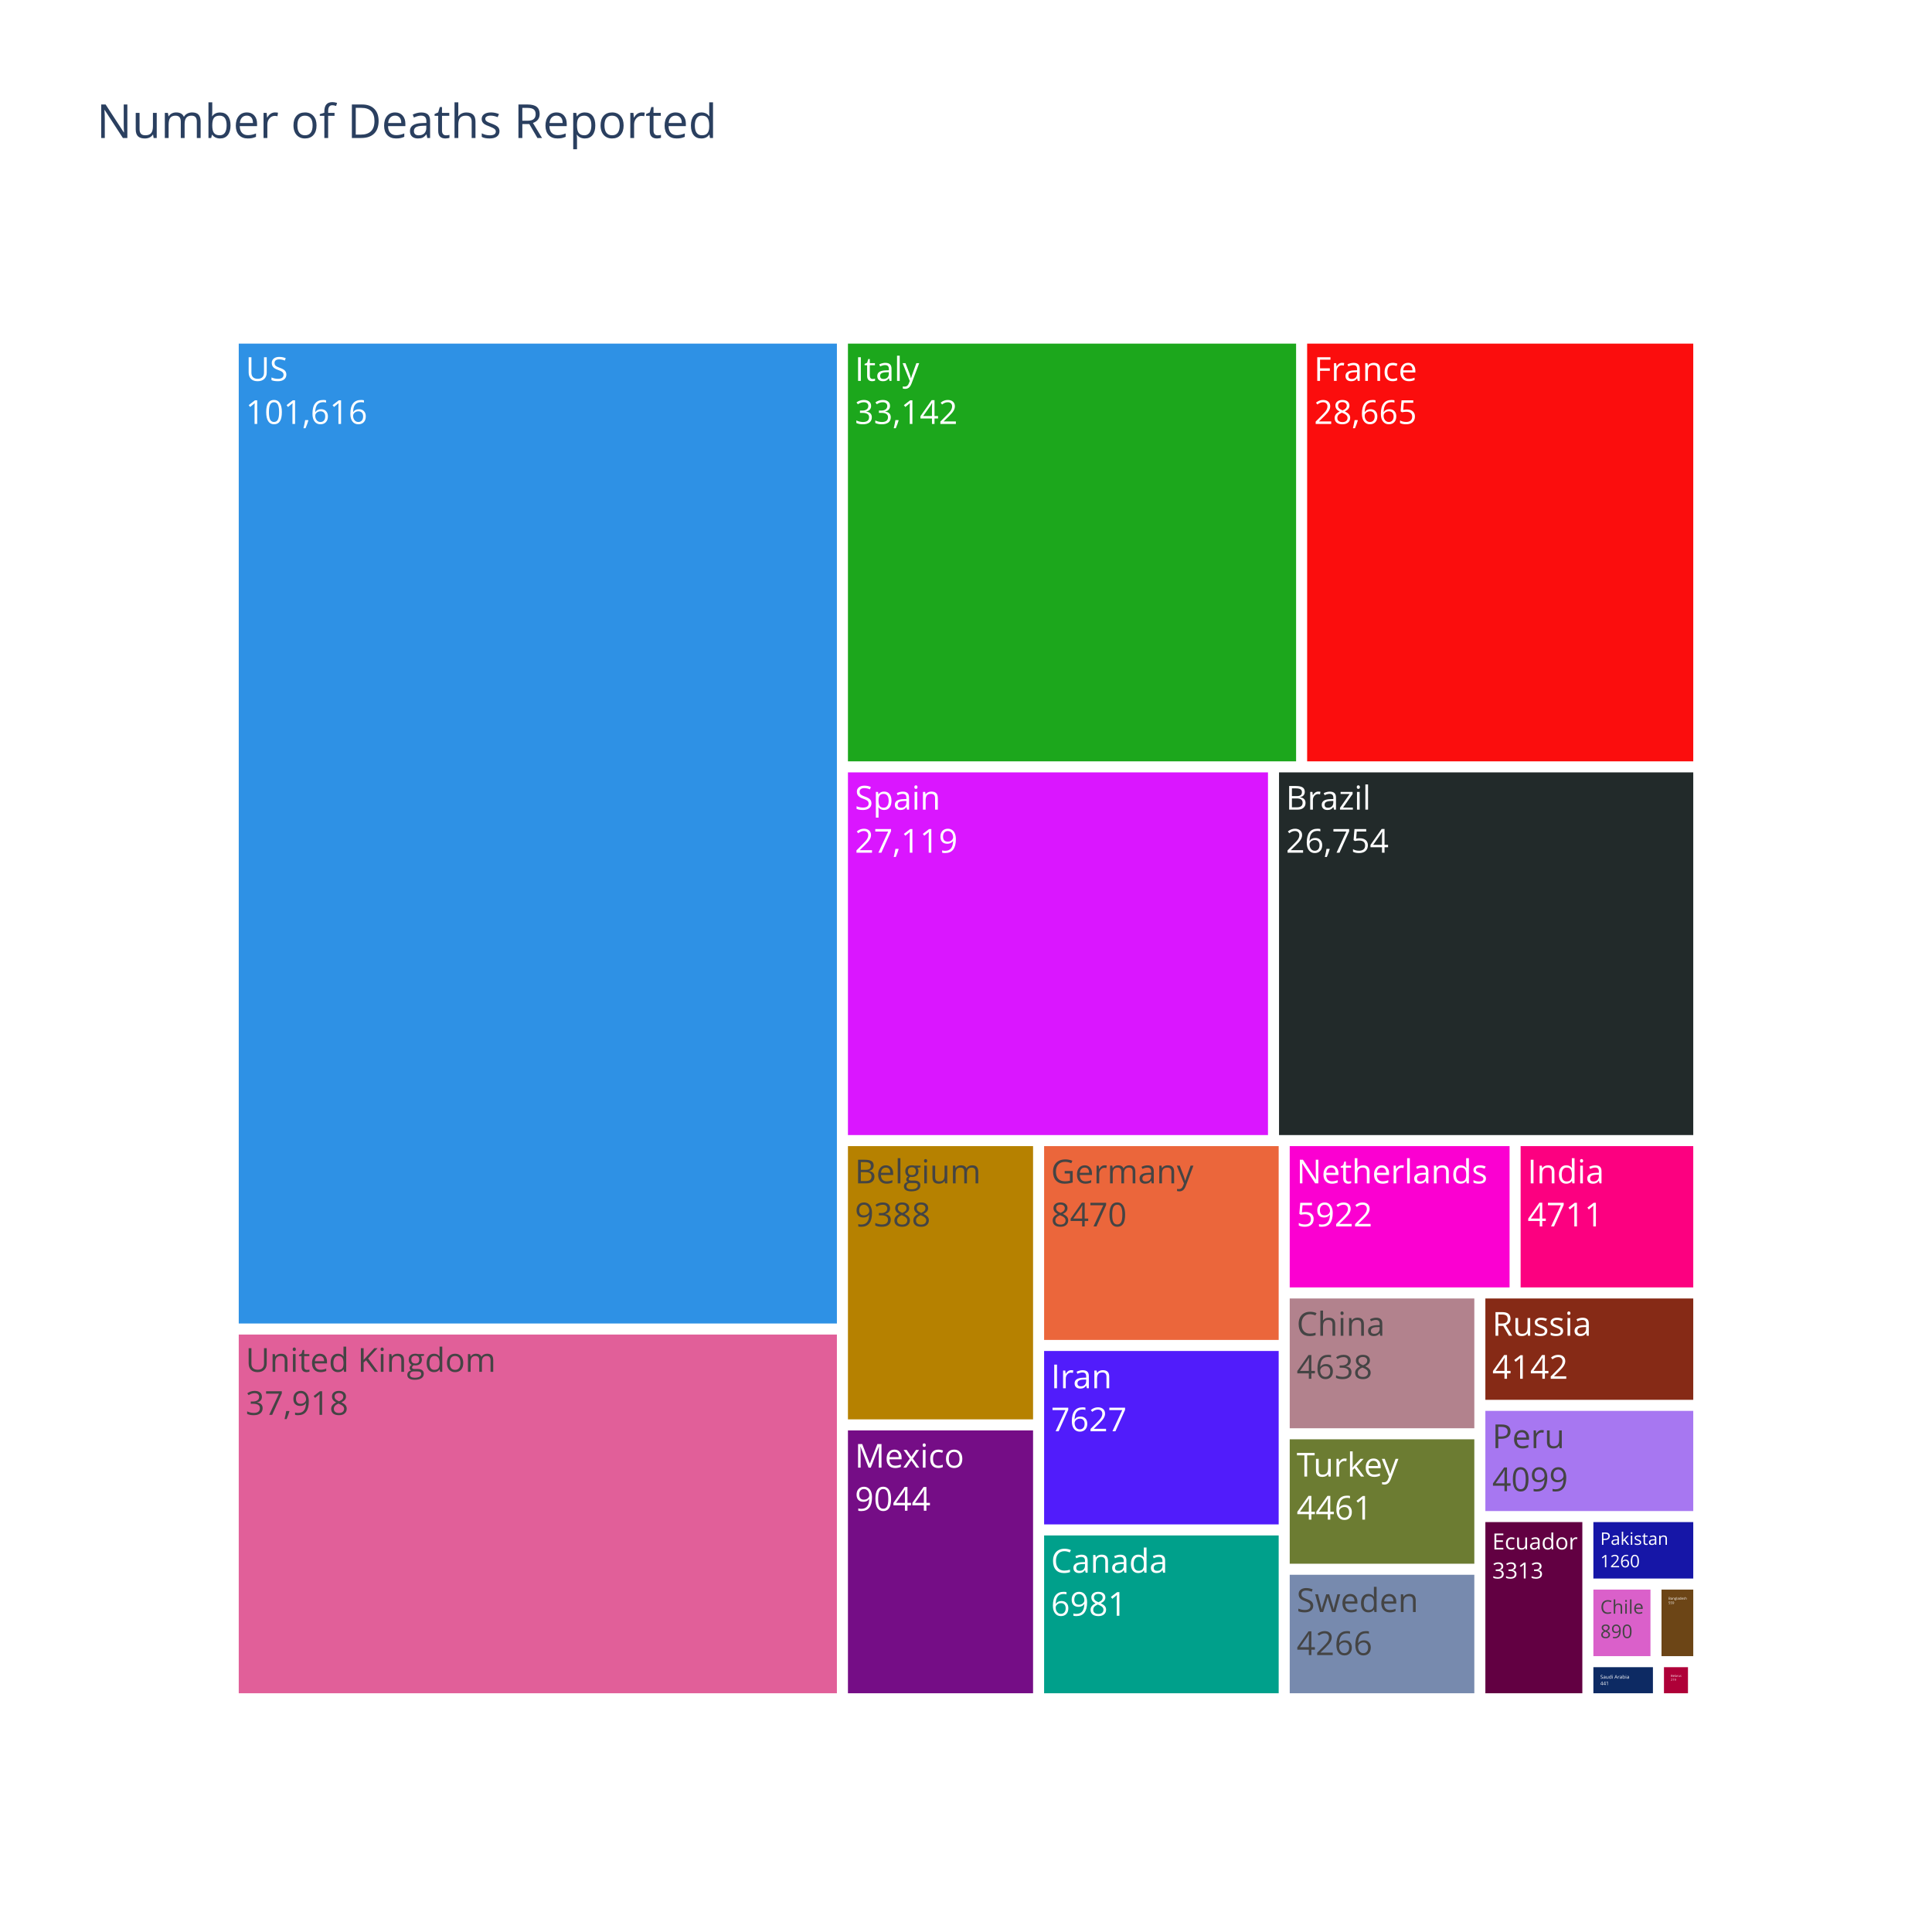
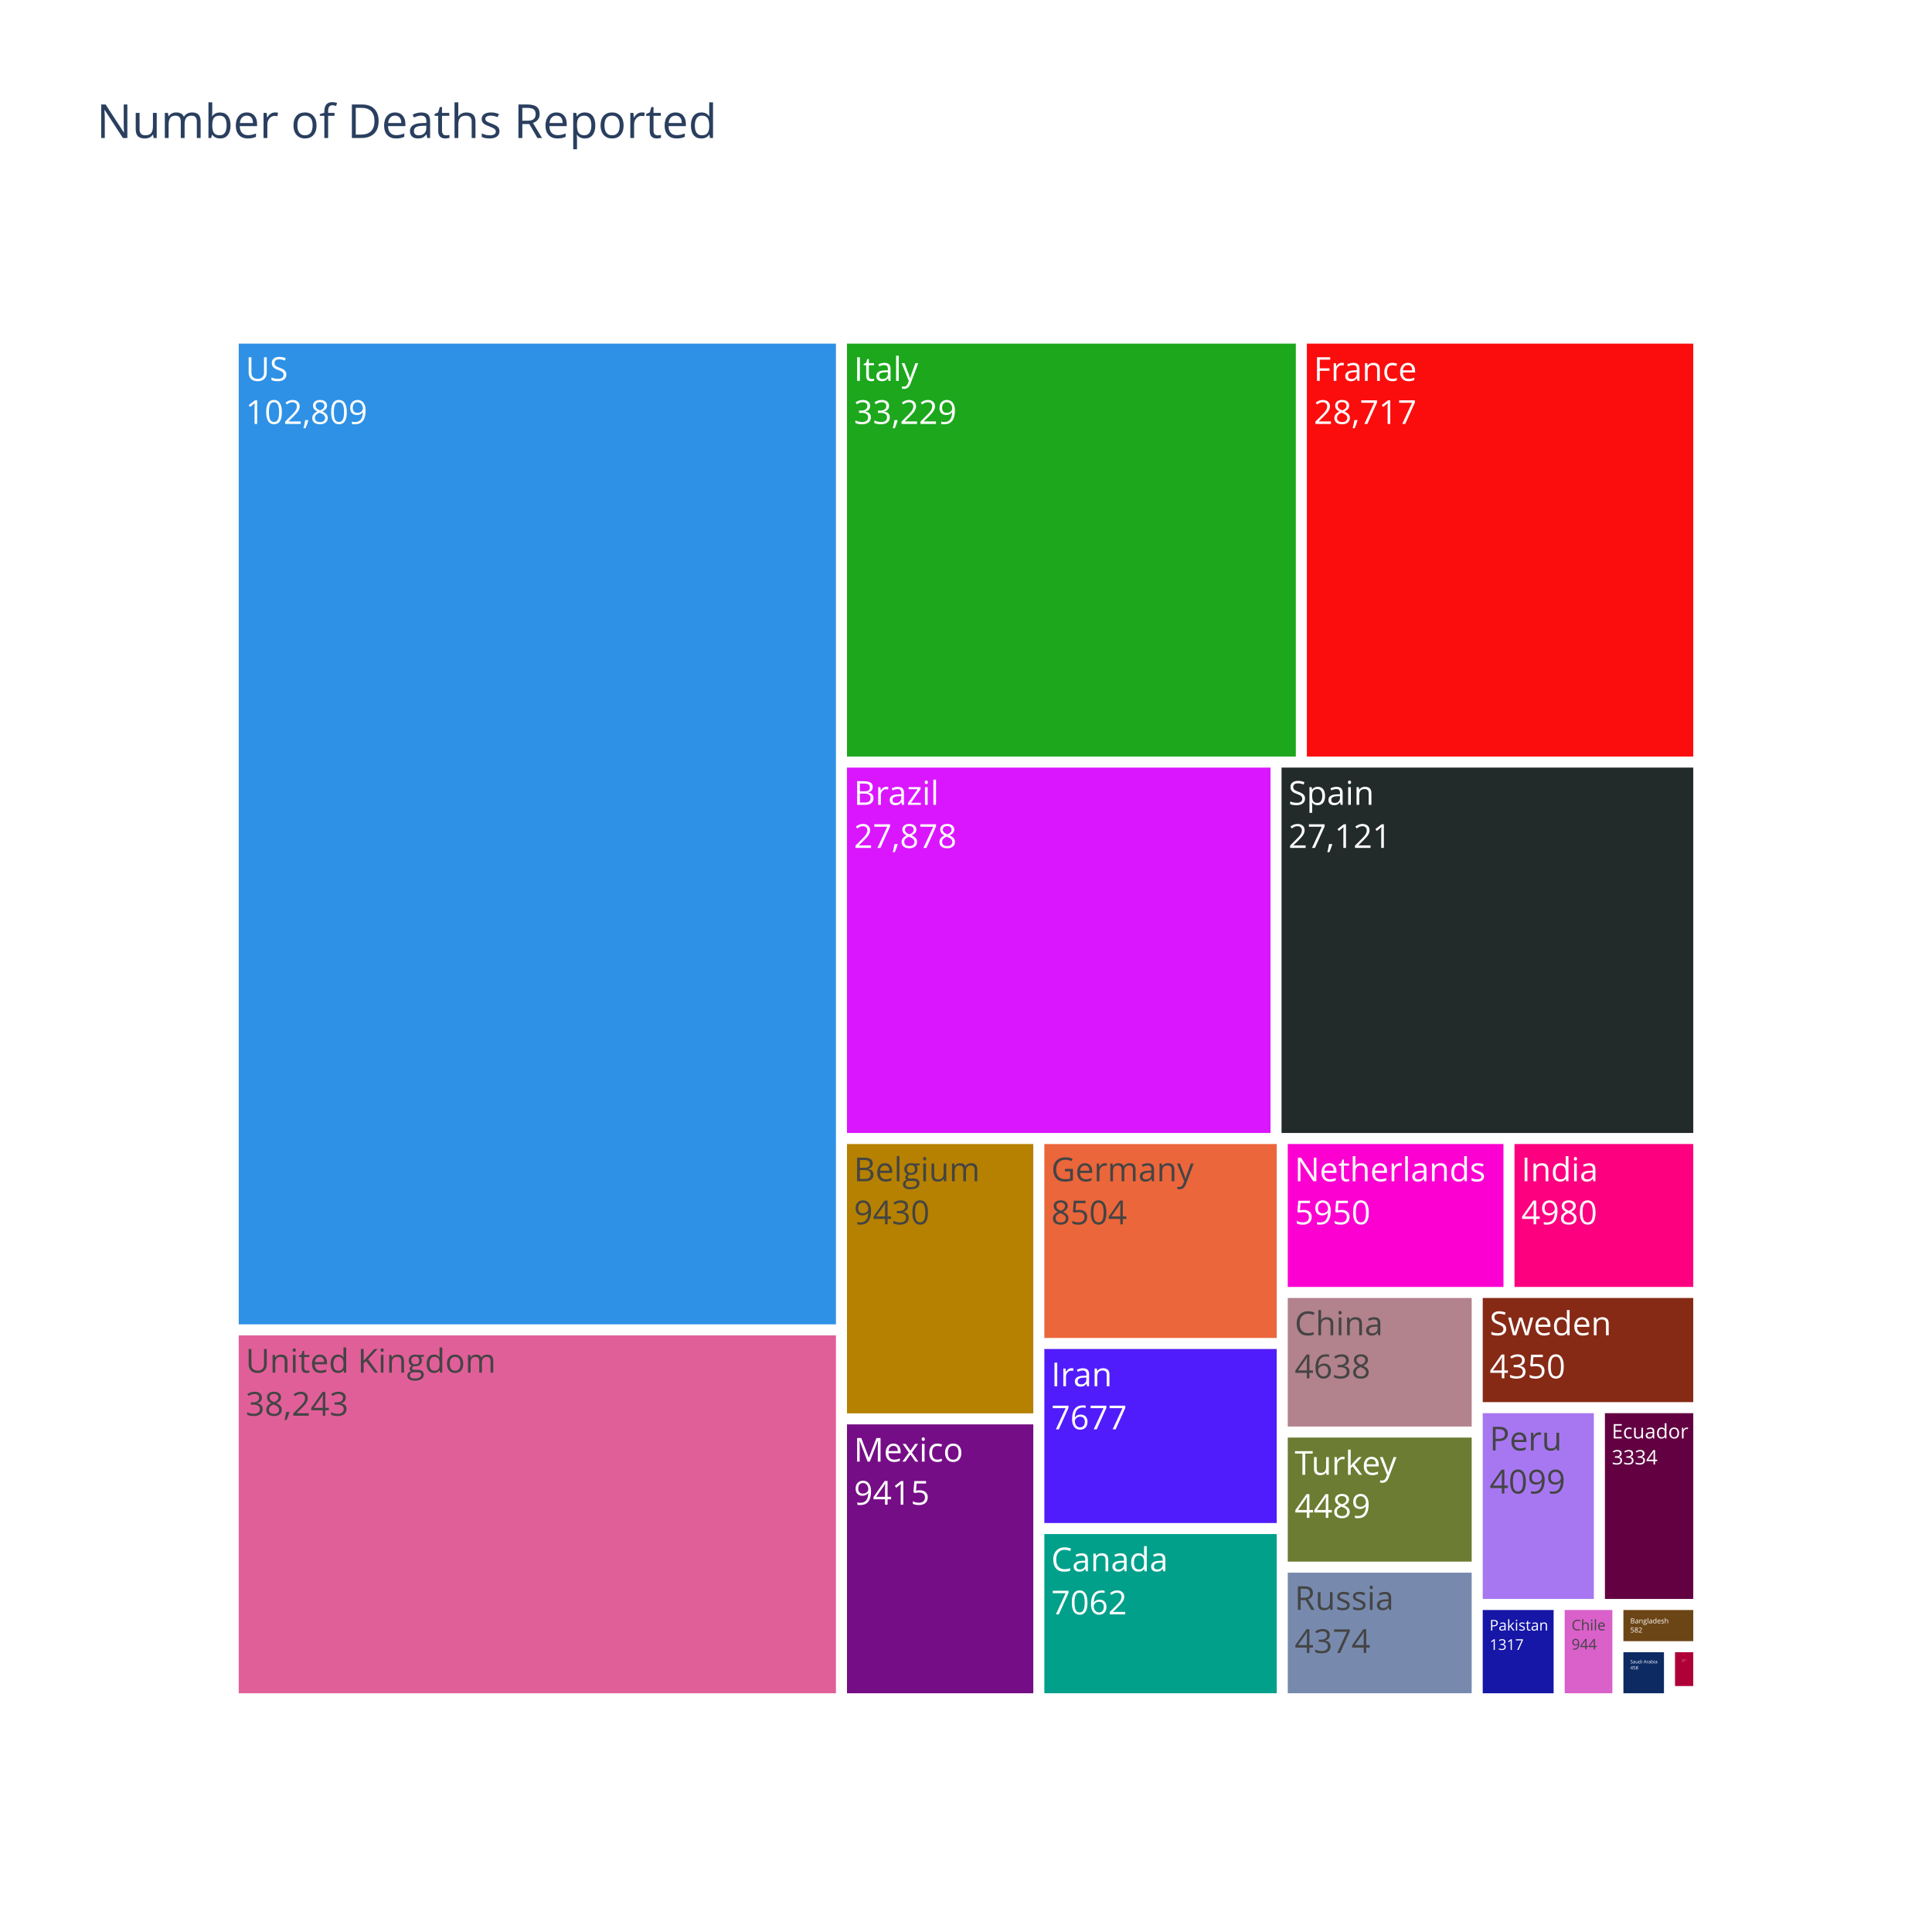
<svg xmlns="http://www.w3.org/2000/svg" class="main-svg" width="700" height="700" style="" viewBox="0 0 700 700">
  <rect x="0" y="0" width="700" height="700" style="fill: rgb(255, 255, 255); fill-opacity: 1;" />
-   <defs id="defs-fa48ed">
+   <defs id="defs-e7e264">
    <g class="clips" />
    <g class="gradients" />
  </defs>
  <g class="bglayer" />
  <g class="layer-below">
    <g class="imagelayer" />
    <g class="shapelayer" />
  </g>
  <g class="cartesianlayer" />
  <g class="polarlayer" />
  <g class="ternarylayer" />
  <g class="geolayer" />
  <g class="funnelarealayer" />
  <g class="pielayer" />
  <g class="treemaplayer">
    <g class="trace treemap" style="opacity: 1;">
      <g class="slice cursor-pointer">
        <path class="surface" d="M80,100L620,100L620,620L80,620Z" style="pointer-events: all; stroke-width: 0; fill: rgb(0, 0, 0); fill-opacity: 0; stroke: rgb(0, 0, 0); stroke-opacity: 0; opacity: 0;" />
        <g class="slicetext">
          <text data-notex="1" class="slicetext" text-anchor="start" x="0" y="0" style="font-family: 'Open Sans', verdana, arial, sans-serif; font-size: 12px; fill: rgb(42, 63, 95); fill-opacity: 1; white-space: pre;" transform="translate(86,114)"> </text>
        </g>
      </g>
      <g class="slice cursor-pointer">
-         <path class="surface" d="M86,124L303.725,124L303.725,480.029L86,480.029Z" style="pointer-events: all; stroke-width: 1; fill: rgb(46, 145, 229); fill-opacity: 1; stroke: rgb(255, 255, 255); stroke-opacity: 1; opacity: 1;" />
+         <path class="surface" d="M86,124L303.381,124L303.381,480.334L86,480.334Z" style="pointer-events: all; stroke-width: 1; fill: rgb(46, 145, 229); fill-opacity: 1; stroke: rgb(255, 255, 255); stroke-opacity: 1; opacity: 1;" />
        <g class="slicetext">
          <text data-notex="1" class="slicetext" text-anchor="start" x="0" y="0" style="font-family: 'Open Sans', verdana, arial, sans-serif; font-size: 12px; fill: rgb(255, 255, 255); fill-opacity: 1; white-space: pre;" transform="translate(89,138)">
            <tspan class="line" dy="0em" x="0" y="0">US</tspan>
-             <tspan class="line" dy="1.3em" x="0" y="0">101,616</tspan>
-           </text>
-         </g>
-       </g>
-       <g class="slice cursor-pointer">
-         <path class="surface" d="M86,483.029L303.725,483.029L303.725,614L86,614Z" style="pointer-events: all; stroke-width: 1; fill: rgb(225, 95, 153); fill-opacity: 1; stroke: rgb(255, 255, 255); stroke-opacity: 1; opacity: 1;" />
-         <g class="slicetext">
-           <text data-notex="1" class="slicetext" text-anchor="start" x="0" y="0" style="font-family: 'Open Sans', verdana, arial, sans-serif; font-size: 12px; fill: rgb(68, 68, 68); fill-opacity: 1; white-space: pre;" transform="translate(89,497.0285)">
+             <tspan class="line" dy="1.3em" x="0" y="0">102,809</tspan>
+           </text>
+         </g>
+       </g>
+       <g class="slice cursor-pointer">
+         <path class="surface" d="M86,483.334L303.381,483.334L303.381,614L86,614Z" style="pointer-events: all; stroke-width: 1; fill: rgb(225, 95, 153); fill-opacity: 1; stroke: rgb(255, 255, 255); stroke-opacity: 1; opacity: 1;" />
+         <g class="slicetext">
+           <text data-notex="1" class="slicetext" text-anchor="start" x="0" y="0" style="font-family: 'Open Sans', verdana, arial, sans-serif; font-size: 12px; fill: rgb(68, 68, 68); fill-opacity: 1; white-space: pre;" transform="translate(89,497.3344)">
            <tspan class="line" dy="0em" x="0" y="0">United Kingdom</tspan>
-             <tspan class="line" dy="1.3em" x="0" y="0">37,918</tspan>
-           </text>
-         </g>
-       </g>
-       <g class="slice cursor-pointer">
-         <path class="surface" d="M306.725,124L470.1,124L470.1,276.349L306.725,276.349Z" style="pointer-events: all; stroke-width: 1; fill: rgb(28, 167, 28); fill-opacity: 1; stroke: rgb(255, 255, 255); stroke-opacity: 1; opacity: 1;" />
-         <g class="slicetext">
-           <text data-notex="1" class="slicetext" text-anchor="start" x="0" y="0" style="font-family: 'Open Sans', verdana, arial, sans-serif; font-size: 12px; fill: rgb(255, 255, 255); fill-opacity: 1; white-space: pre;" transform="translate(309.7251,138)">
+             <tspan class="line" dy="1.3em" x="0" y="0">38,243</tspan>
+           </text>
+         </g>
+       </g>
+       <g class="slice cursor-pointer">
+         <path class="surface" d="M306.381,124L470.003,124L470.003,274.612L306.381,274.612Z" style="pointer-events: all; stroke-width: 1; fill: rgb(28, 167, 28); fill-opacity: 1; stroke: rgb(255, 255, 255); stroke-opacity: 1; opacity: 1;" />
+         <g class="slicetext">
+           <text data-notex="1" class="slicetext" text-anchor="start" x="0" y="0" style="font-family: 'Open Sans', verdana, arial, sans-serif; font-size: 12px; fill: rgb(255, 255, 255); fill-opacity: 1; white-space: pre;" transform="translate(309.3808,138)">
            <tspan class="line" dy="0em" x="0" y="0">Italy</tspan>
-             <tspan class="line" dy="1.3em" x="0" y="0">33,142</tspan>
-           </text>
-         </g>
-       </g>
-       <g class="slice cursor-pointer">
-         <path class="surface" d="M473.1,124L614,124L614,276.349L473.1,276.349Z" style="pointer-events: all; stroke-width: 1; fill: rgb(251, 13, 13); fill-opacity: 1; stroke: rgb(255, 255, 255); stroke-opacity: 1; opacity: 1;" />
-         <g class="slicetext">
-           <text data-notex="1" class="slicetext" text-anchor="start" x="0" y="0" style="font-family: 'Open Sans', verdana, arial, sans-serif; font-size: 12px; fill: rgb(255, 255, 255); fill-opacity: 1; white-space: pre;" transform="translate(476.0999,138)">
+             <tspan class="line" dy="1.3em" x="0" y="0">33,229</tspan>
+           </text>
+         </g>
+       </g>
+       <g class="slice cursor-pointer">
+         <path class="surface" d="M473.003,124L614,124L614,274.612L473.003,274.612Z" style="pointer-events: all; stroke-width: 1; fill: rgb(251, 13, 13); fill-opacity: 1; stroke: rgb(255, 255, 255); stroke-opacity: 1; opacity: 1;" />
+         <g class="slicetext">
+           <text data-notex="1" class="slicetext" text-anchor="start" x="0" y="0" style="font-family: 'Open Sans', verdana, arial, sans-serif; font-size: 12px; fill: rgb(255, 255, 255); fill-opacity: 1; white-space: pre;" transform="translate(476.0028,138)">
            <tspan class="line" dy="0em" x="0" y="0">France</tspan>
-             <tspan class="line" dy="1.3em" x="0" y="0">28,665</tspan>
-           </text>
-         </g>
-       </g>
-       <g class="slice cursor-pointer">
-         <path class="surface" d="M306.725,279.349L459.914,279.349L459.914,411.757L306.725,411.757Z" style="pointer-events: all; stroke-width: 1; fill: rgb(218, 22, 255); fill-opacity: 1; stroke: rgb(255, 255, 255); stroke-opacity: 1; opacity: 1;" />
-         <g class="slicetext">
-           <text data-notex="1" class="slicetext" text-anchor="start" x="0" y="0" style="font-family: 'Open Sans', verdana, arial, sans-serif; font-size: 12px; fill: rgb(255, 255, 255); fill-opacity: 1; white-space: pre;" transform="translate(309.7251,293.3494)">
+             <tspan class="line" dy="1.3em" x="0" y="0">28,717</tspan>
+           </text>
+         </g>
+       </g>
+       <g class="slice cursor-pointer">
+         <path class="surface" d="M306.381,277.612L460.828,277.612L460.828,410.998L306.381,410.998Z" style="pointer-events: all; stroke-width: 1; fill: rgb(218, 22, 255); fill-opacity: 1; stroke: rgb(255, 255, 255); stroke-opacity: 1; opacity: 1;" />
+         <g class="slicetext">
+           <text data-notex="1" class="slicetext" text-anchor="start" x="0" y="0" style="font-family: 'Open Sans', verdana, arial, sans-serif; font-size: 12px; fill: rgb(255, 255, 255); fill-opacity: 1; white-space: pre;" transform="translate(309.3808,291.6124)">
+             <tspan class="line" dy="0em" x="0" y="0">Brazil</tspan>
+             <tspan class="line" dy="1.3em" x="0" y="0">27,878</tspan>
+           </text>
+         </g>
+       </g>
+       <g class="slice cursor-pointer">
+         <path class="surface" d="M463.828,277.612L614,277.612L614,410.998L463.828,410.998Z" style="pointer-events: all; stroke-width: 1; fill: rgb(34, 42, 42); fill-opacity: 1; stroke: rgb(255, 255, 255); stroke-opacity: 1; opacity: 1;" />
+         <g class="slicetext">
+           <text data-notex="1" class="slicetext" text-anchor="start" x="0" y="0" style="font-family: 'Open Sans', verdana, arial, sans-serif; font-size: 12px; fill: rgb(255, 255, 255); fill-opacity: 1; white-space: pre;" transform="translate(466.8281,291.6124)">
            <tspan class="line" dy="0em" x="0" y="0">Spain</tspan>
-             <tspan class="line" dy="1.3em" x="0" y="0">27,119</tspan>
-           </text>
-         </g>
-       </g>
-       <g class="slice cursor-pointer">
-         <path class="surface" d="M462.914,279.349L614,279.349L614,411.757L462.914,411.757Z" style="pointer-events: all; stroke-width: 1; fill: rgb(34, 42, 42); fill-opacity: 1; stroke: rgb(255, 255, 255); stroke-opacity: 1; opacity: 1;" />
-         <g class="slicetext">
-           <text data-notex="1" class="slicetext" text-anchor="start" x="0" y="0" style="font-family: 'Open Sans', verdana, arial, sans-serif; font-size: 12px; fill: rgb(255, 255, 255); fill-opacity: 1; white-space: pre;" transform="translate(465.9136,293.3494)">
-             <tspan class="line" dy="0em" x="0" y="0">Brazil</tspan>
-             <tspan class="line" dy="1.3em" x="0" y="0">26,754</tspan>
-           </text>
-         </g>
-       </g>
-       <g class="slice cursor-pointer">
-         <path class="surface" d="M306.725,414.757L374.8,414.757L374.8,514.766L306.725,514.766Z" style="pointer-events: all; stroke-width: 1; fill: rgb(182, 129, 0); fill-opacity: 1; stroke: rgb(255, 255, 255); stroke-opacity: 1; opacity: 1;" />
-         <g class="slicetext">
-           <text data-notex="1" class="slicetext" text-anchor="start" x="0" y="0" style="font-family: 'Open Sans', verdana, arial, sans-serif; font-size: 12px; fill: rgb(68, 68, 68); fill-opacity: 1; white-space: pre;" transform="translate(309.7251,428.757)">
+             <tspan class="line" dy="1.3em" x="0" y="0">27,121</tspan>
+           </text>
+         </g>
+       </g>
+       <g class="slice cursor-pointer">
+         <path class="surface" d="M306.381,413.998L374.886,413.998L374.886,512.58L306.381,512.58Z" style="pointer-events: all; stroke-width: 1; fill: rgb(182, 129, 0); fill-opacity: 1; stroke: rgb(255, 255, 255); stroke-opacity: 1; opacity: 1;" />
+         <g class="slicetext">
+           <text data-notex="1" class="slicetext" text-anchor="start" x="0" y="0" style="font-family: 'Open Sans', verdana, arial, sans-serif; font-size: 12px; fill: rgb(68, 68, 68); fill-opacity: 1; white-space: pre;" transform="translate(309.3808,427.9978)">
            <tspan class="line" dy="0em" x="0" y="0">Belgium</tspan>
-             <tspan class="line" dy="1.3em" x="0" y="0">9388</tspan>
-           </text>
-         </g>
-       </g>
-       <g class="slice cursor-pointer">
-         <path class="surface" d="M306.725,517.766L374.8,517.766L374.8,614L306.725,614Z" style="pointer-events: all; stroke-width: 1; fill: rgb(117, 13, 134); fill-opacity: 1; stroke: rgb(255, 255, 255); stroke-opacity: 1; opacity: 1;" />
-         <g class="slicetext">
-           <text data-notex="1" class="slicetext" text-anchor="start" x="0" y="0" style="font-family: 'Open Sans', verdana, arial, sans-serif; font-size: 12px; fill: rgb(255, 255, 255); fill-opacity: 1; white-space: pre;" transform="translate(309.7251,531.7657)">
+             <tspan class="line" dy="1.3em" x="0" y="0">9430</tspan>
+           </text>
+         </g>
+       </g>
+       <g class="slice cursor-pointer">
+         <path class="surface" d="M306.381,515.58L374.886,515.58L374.886,614L306.381,614Z" style="pointer-events: all; stroke-width: 1; fill: rgb(117, 13, 134); fill-opacity: 1; stroke: rgb(255, 255, 255); stroke-opacity: 1; opacity: 1;" />
+         <g class="slicetext">
+           <text data-notex="1" class="slicetext" text-anchor="start" x="0" y="0" style="font-family: 'Open Sans', verdana, arial, sans-serif; font-size: 12px; fill: rgb(255, 255, 255); fill-opacity: 1; white-space: pre;" transform="translate(309.3808,529.5797)">
            <tspan class="line" dy="0em" x="0" y="0">Mexico</tspan>
-             <tspan class="line" dy="1.3em" x="0" y="0">9044</tspan>
-           </text>
-         </g>
-       </g>
-       <g class="slice cursor-pointer">
-         <path class="surface" d="M377.8,414.757L463.791,414.757L463.791,485.983L377.8,485.983Z" style="pointer-events: all; stroke-width: 1; fill: rgb(235, 102, 59); fill-opacity: 1; stroke: rgb(255, 255, 255); stroke-opacity: 1; opacity: 1;" />
-         <g class="slicetext">
-           <text data-notex="1" class="slicetext" text-anchor="start" x="0" y="0" style="font-family: 'Open Sans', verdana, arial, sans-serif; font-size: 12px; fill: rgb(68, 68, 68); fill-opacity: 1; white-space: pre;" transform="translate(380.8002,428.757)">
+             <tspan class="line" dy="1.3em" x="0" y="0">9415</tspan>
+           </text>
+         </g>
+       </g>
+       <g class="slice cursor-pointer">
+         <path class="surface" d="M377.886,413.998L463.079,413.998L463.079,485.271L377.886,485.271Z" style="pointer-events: all; stroke-width: 1; fill: rgb(235, 102, 59); fill-opacity: 1; stroke: rgb(255, 255, 255); stroke-opacity: 1; opacity: 1;" />
+         <g class="slicetext">
+           <text data-notex="1" class="slicetext" text-anchor="start" x="0" y="0" style="font-family: 'Open Sans', verdana, arial, sans-serif; font-size: 12px; fill: rgb(68, 68, 68); fill-opacity: 1; white-space: pre;" transform="translate(380.8858,427.9978)">
            <tspan class="line" dy="0em" x="0" y="0">Germany</tspan>
-             <tspan class="line" dy="1.3em" x="0" y="0">8470</tspan>
-           </text>
-         </g>
-       </g>
-       <g class="slice cursor-pointer">
-         <path class="surface" d="M377.8,488.983L463.791,488.983L463.791,552.822L377.8,552.822Z" style="pointer-events: all; stroke-width: 1; fill: rgb(81, 28, 251); fill-opacity: 1; stroke: rgb(255, 255, 255); stroke-opacity: 1; opacity: 1;" />
-         <g class="slicetext">
-           <text data-notex="1" class="slicetext" text-anchor="start" x="0" y="0" style="font-family: 'Open Sans', verdana, arial, sans-serif; font-size: 12px; fill: rgb(255, 255, 255); fill-opacity: 1; white-space: pre;" transform="translate(380.8002,502.9835)">
+             <tspan class="line" dy="1.3em" x="0" y="0">8504</tspan>
+           </text>
+         </g>
+       </g>
+       <g class="slice cursor-pointer">
+         <path class="surface" d="M377.886,488.271L463.079,488.271L463.079,552.321L377.886,552.321Z" style="pointer-events: all; stroke-width: 1; fill: rgb(81, 28, 251); fill-opacity: 1; stroke: rgb(255, 255, 255); stroke-opacity: 1; opacity: 1;" />
+         <g class="slicetext">
+           <text data-notex="1" class="slicetext" text-anchor="start" x="0" y="0" style="font-family: 'Open Sans', verdana, arial, sans-serif; font-size: 12px; fill: rgb(255, 255, 255); fill-opacity: 1; white-space: pre;" transform="translate(380.8858,502.271)">
            <tspan class="line" dy="0em" x="0" y="0">Iran</tspan>
-             <tspan class="line" dy="1.3em" x="0" y="0">7627</tspan>
-           </text>
-         </g>
-       </g>
-       <g class="slice cursor-pointer">
-         <path class="surface" d="M377.8,555.822L463.791,555.822L463.791,614L377.8,614Z" style="pointer-events: all; stroke-width: 1; fill: rgb(0, 160, 139); fill-opacity: 1; stroke: rgb(255, 255, 255); stroke-opacity: 1; opacity: 1;" />
-         <g class="slicetext">
-           <text data-notex="1" class="slicetext" text-anchor="start" x="0" y="0" style="font-family: 'Open Sans', verdana, arial, sans-serif; font-size: 12px; fill: rgb(255, 255, 255); fill-opacity: 1; white-space: pre;" transform="translate(380.8002,569.8223)">
+             <tspan class="line" dy="1.3em" x="0" y="0">7677</tspan>
+           </text>
+         </g>
+       </g>
+       <g class="slice cursor-pointer">
+         <path class="surface" d="M377.886,555.321L463.079,555.321L463.079,614L377.886,614Z" style="pointer-events: all; stroke-width: 1; fill: rgb(0, 160, 139); fill-opacity: 1; stroke: rgb(255, 255, 255); stroke-opacity: 1; opacity: 1;" />
+         <g class="slicetext">
+           <text data-notex="1" class="slicetext" text-anchor="start" x="0" y="0" style="font-family: 'Open Sans', verdana, arial, sans-serif; font-size: 12px; fill: rgb(255, 255, 255); fill-opacity: 1; white-space: pre;" transform="translate(380.8858,569.3212)">
            <tspan class="line" dy="0em" x="0" y="0">Canada</tspan>
-             <tspan class="line" dy="1.3em" x="0" y="0">6981</tspan>
-           </text>
-         </g>
-       </g>
-       <g class="slice cursor-pointer">
-         <path class="surface" d="M466.791,414.757L547.449,414.757L547.449,466.962L466.791,466.962Z" style="pointer-events: all; stroke-width: 1; fill: rgb(251, 0, 209); fill-opacity: 1; stroke: rgb(255, 255, 255); stroke-opacity: 1; opacity: 1;" />
-         <g class="slicetext">
-           <text data-notex="1" class="slicetext" text-anchor="start" x="0" y="0" style="font-family: 'Open Sans', verdana, arial, sans-serif; font-size: 12px; fill: rgb(255, 255, 255); fill-opacity: 1; white-space: pre;" transform="translate(469.7906,428.757)">
+             <tspan class="line" dy="1.3em" x="0" y="0">7062</tspan>
+           </text>
+         </g>
+       </g>
+       <g class="slice cursor-pointer">
+         <path class="surface" d="M466.079,413.998L545.236,413.998L545.236,466.782L466.079,466.782Z" style="pointer-events: all; stroke-width: 1; fill: rgb(251, 0, 209); fill-opacity: 1; stroke: rgb(255, 255, 255); stroke-opacity: 1; opacity: 1;" />
+         <g class="slicetext">
+           <text data-notex="1" class="slicetext" text-anchor="start" x="0" y="0" style="font-family: 'Open Sans', verdana, arial, sans-serif; font-size: 12px; fill: rgb(255, 255, 255); fill-opacity: 1; white-space: pre;" transform="translate(469.0786,427.9978)">
            <tspan class="line" dy="0em" x="0" y="0">Netherlands</tspan>
-             <tspan class="line" dy="1.3em" x="0" y="0">5922</tspan>
-           </text>
-         </g>
-       </g>
-       <g class="slice cursor-pointer">
-         <path class="surface" d="M550.449,414.757L614,414.757L614,466.962L550.449,466.962Z" style="pointer-events: all; stroke-width: 1; fill: rgb(252, 0, 128); fill-opacity: 1; stroke: rgb(255, 255, 255); stroke-opacity: 1; opacity: 1;" />
-         <g class="slicetext">
-           <text data-notex="1" class="slicetext" text-anchor="start" x="0" y="0" style="font-family: 'Open Sans', verdana, arial, sans-serif; font-size: 12px; fill: rgb(255, 255, 255); fill-opacity: 1; white-space: pre;" transform="translate(553.449,428.757)">
+             <tspan class="line" dy="1.3em" x="0" y="0">5950</tspan>
+           </text>
+         </g>
+       </g>
+       <g class="slice cursor-pointer">
+         <path class="surface" d="M548.236,413.998L614,413.998L614,466.782L548.236,466.782Z" style="pointer-events: all; stroke-width: 1; fill: rgb(252, 0, 128); fill-opacity: 1; stroke: rgb(255, 255, 255); stroke-opacity: 1; opacity: 1;" />
+         <g class="slicetext">
+           <text data-notex="1" class="slicetext" text-anchor="start" x="0" y="0" style="font-family: 'Open Sans', verdana, arial, sans-serif; font-size: 12px; fill: rgb(255, 255, 255); fill-opacity: 1; white-space: pre;" transform="translate(551.2362,427.9978)">
            <tspan class="line" dy="0em" x="0" y="0">India</tspan>
-             <tspan class="line" dy="1.3em" x="0" y="0">4711</tspan>
-           </text>
-         </g>
-       </g>
-       <g class="slice cursor-pointer">
-         <path class="surface" d="M466.791,469.962L534.676,469.962L534.676,517.988L466.791,517.988Z" style="pointer-events: all; stroke-width: 1; fill: rgb(178, 130, 141); fill-opacity: 1; stroke: rgb(255, 255, 255); stroke-opacity: 1; opacity: 1;" />
-         <g class="slicetext">
-           <text data-notex="1" class="slicetext" text-anchor="start" x="0" y="0" style="font-family: 'Open Sans', verdana, arial, sans-serif; font-size: 12px; fill: rgb(68, 68, 68); fill-opacity: 1; white-space: pre;" transform="translate(469.7906,483.9618)">
+             <tspan class="line" dy="1.3em" x="0" y="0">4980</tspan>
+           </text>
+         </g>
+       </g>
+       <g class="slice cursor-pointer">
+         <path class="surface" d="M466.079,469.782L533.718,469.782L533.718,517.356L466.079,517.356Z" style="pointer-events: all; stroke-width: 1; fill: rgb(178, 130, 141); fill-opacity: 1; stroke: rgb(255, 255, 255); stroke-opacity: 1; opacity: 1;" />
+         <g class="slicetext">
+           <text data-notex="1" class="slicetext" text-anchor="start" x="0" y="0" style="font-family: 'Open Sans', verdana, arial, sans-serif; font-size: 12px; fill: rgb(68, 68, 68); fill-opacity: 1; white-space: pre;" transform="translate(469.0786,483.7819)">
            <tspan class="line" dy="0em" x="0" y="0">China</tspan>
            <tspan class="line" dy="1.3em" x="0" y="0">4638</tspan>
          </text>
        </g>
      </g>
      <g class="slice cursor-pointer">
-         <path class="surface" d="M466.791,520.988L534.676,520.988L534.676,567.067L466.791,567.067Z" style="pointer-events: all; stroke-width: 1; fill: rgb(108, 124, 50); fill-opacity: 1; stroke: rgb(255, 255, 255); stroke-opacity: 1; opacity: 1;" />
-         <g class="slicetext">
-           <text data-notex="1" class="slicetext" text-anchor="start" x="0" y="0" style="font-family: 'Open Sans', verdana, arial, sans-serif; font-size: 12px; fill: rgb(255, 255, 255); fill-opacity: 1; white-space: pre;" transform="translate(469.7906,534.9879)">
+         <path class="surface" d="M466.079,520.356L533.718,520.356L533.718,566.305L466.079,566.305Z" style="pointer-events: all; stroke-width: 1; fill: rgb(108, 124, 50); fill-opacity: 1; stroke: rgb(255, 255, 255); stroke-opacity: 1; opacity: 1;" />
+         <g class="slicetext">
+           <text data-notex="1" class="slicetext" text-anchor="start" x="0" y="0" style="font-family: 'Open Sans', verdana, arial, sans-serif; font-size: 12px; fill: rgb(255, 255, 255); fill-opacity: 1; white-space: pre;" transform="translate(469.0786,534.3558)">
            <tspan class="line" dy="0em" x="0" y="0">Turkey</tspan>
-             <tspan class="line" dy="1.3em" x="0" y="0">4461</tspan>
-           </text>
-         </g>
-       </g>
-       <g class="slice cursor-pointer">
-         <path class="surface" d="M466.791,570.067L534.676,570.067L534.676,614L466.791,614Z" style="pointer-events: all; stroke-width: 1; fill: rgb(119, 138, 174); fill-opacity: 1; stroke: rgb(255, 255, 255); stroke-opacity: 1; opacity: 1;" />
-         <g class="slicetext">
-           <text data-notex="1" class="slicetext" text-anchor="start" x="0" y="0" style="font-family: 'Open Sans', verdana, arial, sans-serif; font-size: 12px; fill: rgb(68, 68, 68); fill-opacity: 1; white-space: pre;" transform="translate(469.7906,584.0666)">
+             <tspan class="line" dy="1.3em" x="0" y="0">4489</tspan>
+           </text>
+         </g>
+       </g>
+       <g class="slice cursor-pointer">
+         <path class="surface" d="M466.079,569.305L533.718,569.305L533.718,614L466.079,614Z" style="pointer-events: all; stroke-width: 1; fill: rgb(119, 138, 174); fill-opacity: 1; stroke: rgb(255, 255, 255); stroke-opacity: 1; opacity: 1;" />
+         <g class="slicetext">
+           <text data-notex="1" class="slicetext" text-anchor="start" x="0" y="0" style="font-family: 'Open Sans', verdana, arial, sans-serif; font-size: 12px; fill: rgb(68, 68, 68); fill-opacity: 1; white-space: pre;" transform="translate(469.0786,583.3049)">
+             <tspan class="line" dy="0em" x="0" y="0">Russia</tspan>
+             <tspan class="line" dy="1.3em" x="0" y="0">4374</tspan>
+           </text>
+         </g>
+       </g>
+       <g class="slice cursor-pointer">
+         <path class="surface" d="M536.718,469.782L614,469.782L614,508.518L536.718,508.518Z" style="pointer-events: all; stroke-width: 1; fill: rgb(134, 42, 22); fill-opacity: 1; stroke: rgb(255, 255, 255); stroke-opacity: 1; opacity: 1;" />
+         <g class="slicetext">
+           <text data-notex="1" class="slicetext" text-anchor="start" x="0" y="0" style="font-family: 'Open Sans', verdana, arial, sans-serif; font-size: 12px; fill: rgb(255, 255, 255); fill-opacity: 1; white-space: pre;" transform="translate(539.7179,483.7819)">
            <tspan class="line" dy="0em" x="0" y="0">Sweden</tspan>
-             <tspan class="line" dy="1.3em" x="0" y="0">4266</tspan>
-           </text>
-         </g>
-       </g>
-       <g class="slice cursor-pointer">
-         <path class="surface" d="M537.676,469.962L614,469.962L614,507.683L537.676,507.683Z" style="pointer-events: all; stroke-width: 1; fill: rgb(134, 42, 22); fill-opacity: 1; stroke: rgb(255, 255, 255); stroke-opacity: 1; opacity: 1;" />
-         <g class="slicetext">
-           <text data-notex="1" class="slicetext" text-anchor="start" x="0" y="0" style="font-family: 'Open Sans', verdana, arial, sans-serif; font-size: 12px; fill: rgb(255, 255, 255); fill-opacity: 1; white-space: pre;" transform="translate(540.6761,483.9618)">
-             <tspan class="line" dy="0em" x="0" y="0">Russia</tspan>
-             <tspan class="line" dy="1.3em" x="0" y="0">4142</tspan>
-           </text>
-         </g>
-       </g>
-       <g class="slice cursor-pointer">
-         <path class="surface" d="M537.676,510.683L614,510.683L614,547.982L537.676,547.982Z" style="pointer-events: all; stroke-width: 1; fill: rgb(167, 119, 241); fill-opacity: 1; stroke: rgb(255, 255, 255); stroke-opacity: 1; opacity: 1;" />
-         <g class="slicetext">
-           <text data-notex="1" class="slicetext" text-anchor="start" x="0" y="0" style="font-family: 'Open Sans', verdana, arial, sans-serif; font-size: 12px; fill: rgb(68, 68, 68); fill-opacity: 1; white-space: pre;" transform="translate(540.6761,524.6834)">
+             <tspan class="line" dy="1.3em" x="0" y="0">4350</tspan>
+           </text>
+         </g>
+       </g>
+       <g class="slice cursor-pointer">
+         <path class="surface" d="M536.718,511.518L577.99,511.518L577.99,579.834L536.718,579.834Z" style="pointer-events: all; stroke-width: 1; fill: rgb(167, 119, 241); fill-opacity: 1; stroke: rgb(255, 255, 255); stroke-opacity: 1; opacity: 1;" />
+         <g class="slicetext">
+           <text data-notex="1" class="slicetext" text-anchor="start" x="0" y="0" style="font-family: 'Open Sans', verdana, arial, sans-serif; font-size: 12px; fill: rgb(68, 68, 68); fill-opacity: 1; white-space: pre;" transform="translate(539.7179,525.518)">
            <tspan class="line" dy="0em" x="0" y="0">Peru</tspan>
            <tspan class="line" dy="1.3em" x="0" y="0">4099</tspan>
          </text>
        </g>
      </g>
      <g class="slice cursor-pointer">
-         <path class="surface" d="M537.676,550.982L573.812,550.982L573.812,614L537.676,614Z" style="pointer-events: all; stroke-width: 1; fill: rgb(98, 0, 66); fill-opacity: 1; stroke: rgb(255, 255, 255); stroke-opacity: 1; opacity: 1;" />
-         <g class="slicetext">
-           <text data-notex="1" class="slicetext" text-anchor="start" x="0" y="0" style="font-family: 'Open Sans', verdana, arial, sans-serif; font-size: 12px; fill: rgb(255, 255, 255); fill-opacity: 1; white-space: pre;" transform="translate(540.6761,561.3978)scale(0.6741423)">
+         <path class="surface" d="M580.99,511.518L614,511.518L614,579.834L580.99,579.834Z" style="pointer-events: all; stroke-width: 1; fill: rgb(98, 0, 66); fill-opacity: 1; stroke: rgb(255, 255, 255); stroke-opacity: 1; opacity: 1;" />
+         <g class="slicetext">
+           <text data-notex="1" class="slicetext" text-anchor="start" x="0" y="0" style="font-family: 'Open Sans', verdana, arial, sans-serif; font-size: 12px; fill: rgb(255, 255, 255); fill-opacity: 1; white-space: pre;" transform="translate(583.9902,521.1643)scale(0.6042032)">
            <tspan class="line" dy="0em" x="0" y="0">Ecuador</tspan>
-             <tspan class="line" dy="1.3em" x="0" y="0">3313</tspan>
-           </text>
-         </g>
-       </g>
-       <g class="slice cursor-pointer">
-         <path class="surface" d="M576.812,550.982L614,550.982L614,572.433L576.812,572.433Z" style="pointer-events: all; stroke-width: 1; fill: rgb(22, 22, 167); fill-opacity: 1; stroke: rgb(255, 255, 255); stroke-opacity: 1; opacity: 1;" />
-         <g class="slicetext">
-           <text data-notex="1" class="slicetext" text-anchor="start" x="0" y="0" style="font-family: 'Open Sans', verdana, arial, sans-serif; font-size: 12px; fill: rgb(255, 255, 255); fill-opacity: 1; white-space: pre;" transform="translate(579.8124,559.7224)scale(0.5218284)">
+             <tspan class="line" dy="1.3em" x="0" y="0">3334</tspan>
+           </text>
+         </g>
+       </g>
+       <g class="slice cursor-pointer">
+         <path class="surface" d="M536.718,582.834L563.409,582.834L563.409,614L536.718,614Z" style="pointer-events: all; stroke-width: 1; fill: rgb(22, 22, 167); fill-opacity: 1; stroke: rgb(255, 255, 255); stroke-opacity: 1; opacity: 1;" />
+         <g class="slicetext">
+           <text data-notex="1" class="slicetext" text-anchor="start" x="0" y="0" style="font-family: 'Open Sans', verdana, arial, sans-serif; font-size: 12px; fill: rgb(255, 255, 255); fill-opacity: 1; white-space: pre;" transform="translate(539.7179,590.7786)scale(0.4495107)">
            <tspan class="line" dy="0em" x="0" y="0">Pakistan</tspan>
-             <tspan class="line" dy="1.3em" x="0" y="0">1260</tspan>
-           </text>
-         </g>
-       </g>
-       <g class="slice cursor-pointer">
-         <path class="surface" d="M576.812,575.433L598.496,575.433L598.496,600.552L576.812,600.552Z" style="pointer-events: all; stroke-width: 1; fill: rgb(218, 96, 202); fill-opacity: 1; stroke: rgb(255, 255, 255); stroke-opacity: 1; opacity: 1;" />
-         <g class="slicetext">
-           <text data-notex="1" class="slicetext" text-anchor="start" x="0" y="0" style="font-family: 'Open Sans', verdana, arial, sans-serif; font-size: 12px; fill: rgb(68, 68, 68); fill-opacity: 1; white-space: pre;" transform="translate(579.8124,584.6679)scale(0.5667815)">
+             <tspan class="line" dy="1.3em" x="0" y="0">1317</tspan>
+           </text>
+         </g>
+       </g>
+       <g class="slice cursor-pointer">
+         <path class="surface" d="M566.409,582.834L584.692,582.834L584.692,614L566.409,614Z" style="pointer-events: all; stroke-width: 1; fill: rgb(218, 96, 202); fill-opacity: 1; stroke: rgb(255, 255, 255); stroke-opacity: 1; opacity: 1;" />
+         <g class="slicetext">
+           <text data-notex="1" class="slicetext" text-anchor="start" x="0" y="0" style="font-family: 'Open Sans', verdana, arial, sans-serif; font-size: 12px; fill: rgb(68, 68, 68); fill-opacity: 1; white-space: pre;" transform="translate(569.4094,590.7164)scale(0.4438556)">
            <tspan class="line" dy="0em" x="0" y="0">Chile</tspan>
-             <tspan class="line" dy="1.3em" x="0" y="0">890</tspan>
-           </text>
-         </g>
-       </g>
-       <g class="slice cursor-pointer">
-         <path class="surface" d="M601.496,575.433L614,575.433L614,600.552L601.496,600.552Z" style="pointer-events: all; stroke-width: 1; fill: rgb(108, 69, 22); fill-opacity: 1; stroke: rgb(255, 255, 255); stroke-opacity: 1; opacity: 1;" />
-         <g class="slicetext">
-           <text data-notex="1" class="slicetext" text-anchor="start" x="0" y="0" style="font-family: 'Open Sans', verdana, arial, sans-serif; font-size: 12px; fill: rgb(255, 255, 255); fill-opacity: 1; white-space: pre;" transform="translate(604.4963,579.5619)scale(0.1025974)">
+             <tspan class="line" dy="1.3em" x="0" y="0">944</tspan>
+           </text>
+         </g>
+       </g>
+       <g class="slice cursor-pointer">
+         <path class="surface" d="M587.692,582.834L614,582.834L614,595.13L587.692,595.13Z" style="pointer-events: all; stroke-width: 1; fill: rgb(108, 69, 22); fill-opacity: 1; stroke: rgb(255, 255, 255); stroke-opacity: 1; opacity: 1;" />
+         <g class="slicetext">
+           <text data-notex="1" class="slicetext" text-anchor="start" x="0" y="0" style="font-family: 'Open Sans', verdana, arial, sans-serif; font-size: 12px; fill: rgb(255, 255, 255); fill-opacity: 1; white-space: pre;" transform="translate(590.6917,588.1729)scale(0.2126309)">
            <tspan class="line" dy="0em" x="0" y="0">Bangladesh</tspan>
-             <tspan class="line" dy="1.3em" x="0" y="0">559</tspan>
-           </text>
-         </g>
-       </g>
-       <g class="slice cursor-pointer">
-         <path class="surface" d="M576.812,603.552L599.386,603.552L599.386,614L576.812,614Z" style="pointer-events: all; stroke-width: 1; fill: rgb(13, 42, 99); fill-opacity: 1; stroke: rgb(255, 255, 255); stroke-opacity: 1; opacity: 1;" />
-         <g class="slicetext">
-           <text data-notex="1" class="slicetext" text-anchor="start" x="0" y="0" style="font-family: 'Open Sans', verdana, arial, sans-serif; font-size: 12px; fill: rgb(255, 255, 255); fill-opacity: 1; white-space: pre;" transform="translate(579.8124,608.2044)scale(0.1502246)">
+             <tspan class="line" dy="1.3em" x="0" y="0">582</tspan>
+           </text>
+         </g>
+       </g>
+       <g class="slice cursor-pointer">
+         <path class="surface" d="M587.692,598.13L603.387,598.13L603.387,614L587.692,614Z" style="pointer-events: all; stroke-width: 1; fill: rgb(13, 42, 99); fill-opacity: 1; stroke: rgb(255, 255, 255); stroke-opacity: 1; opacity: 1;" />
+         <g class="slicetext">
+           <text data-notex="1" class="slicetext" text-anchor="start" x="0" y="0" style="font-family: 'Open Sans', verdana, arial, sans-serif; font-size: 12px; fill: rgb(255, 255, 255); fill-opacity: 1; white-space: pre;" transform="translate(590.6917,602.6744)scale(0.1404155)">
            <tspan class="line" dy="0em" x="0" y="0">Saudi Arabia</tspan>
-             <tspan class="line" dy="1.3em" x="0" y="0">441</tspan>
-           </text>
-         </g>
-       </g>
-       <g class="slice cursor-pointer">
-         <path class="surface" d="M602.386,603.552L612.086,603.552L612.086,614L602.386,614Z" style="pointer-events: all; stroke-width: 1; fill: rgb(175, 0, 56); fill-opacity: 1; stroke: rgb(255, 255, 255); stroke-opacity: 1; opacity: 1;" />
-         <g class="slicetext">
-           <text data-notex="1" class="slicetext" text-anchor="start" x="0" y="0" style="font-family: 'Open Sans', verdana, arial, sans-serif; font-size: 12px; fill: rgb(255, 255, 255); fill-opacity: 1; white-space: pre;" transform="translate(605.3863,607.5522)scale(0.09093661)">
+             <tspan class="line" dy="1.3em" x="0" y="0">458</tspan>
+           </text>
+         </g>
+       </g>
+       <g class="slice cursor-pointer">
+         <path class="surface" d="M606.387,598.13L614,598.13L614,611.387L606.387,611.387Z" style="pointer-events: all; stroke-width: 1; fill: rgb(175, 0, 56); fill-opacity: 1; stroke: rgb(255, 255, 255); stroke-opacity: 1; opacity: 1;" />
+         <g class="slicetext">
+           <text data-notex="1" class="slicetext" text-anchor="start" x="0" y="0" style="font-family: 'Open Sans', verdana, arial, sans-serif; font-size: 12px; fill: rgb(255, 255, 255); fill-opacity: 1; white-space: pre;" transform="translate(609.387,601.5659)scale(0.03964424)">
            <tspan class="line" dy="0em" x="0" y="0">Belarus</tspan>
-             <tspan class="line" dy="1.3em" x="0" y="0">219</tspan>
+             <tspan class="line" dy="1.3em" x="0" y="0">224</tspan>
          </text>
        </g>
      </g>
      <g class="slice cursor-pointer">
        <path class="surface" d="" style="pointer-events: all; stroke-width: 1; fill: rgb(137, 193, 240); fill-opacity: 1; stroke: rgb(255, 255, 255); stroke-opacity: 1; opacity: 1;" />
        <g class="slicetext">
-           <text data-notex="1" class="slicetext" text-anchor="start" x="0" y="0" style="font-family: 'Open Sans', verdana, arial, sans-serif; font-size: 12px; fill: rgb(68, 68, 68); fill-opacity: 1; white-space: pre;" transform="translate(617.5432,603.5519)scale(0)"> </text>
+           <text data-notex="1" class="slicetext" text-anchor="start" x="0" y="0" style="font-family: 'Open Sans', verdana, arial, sans-serif; font-size: 12px; fill: rgb(68, 68, 68); fill-opacity: 1; white-space: pre;" transform="translate(609.387,614.1936)scale(0)"> </text>
        </g>
      </g>
    </g>
  </g>
  <g class="sunburstlayer" />
  <g class="glimages" />
-   <defs id="topdefs-fa48ed">
+   <defs id="topdefs-e7e264">
    <g class="clips" />
  </defs>
  <g class="layer-above">
    <g class="imagelayer" />
    <g class="shapelayer" />
  </g>
  <g class="infolayer">
    <g class="g-gtitle">
      <text class="gtitle" x="35" y="50" text-anchor="start" dy="0em" style="font-family: 'Open Sans', verdana, arial, sans-serif; font-size: 17px; fill: rgb(42, 63, 95); opacity: 1; font-weight: normal; white-space: pre;">Number of Deaths Reported</text>
    </g>
  </g>
</svg>
